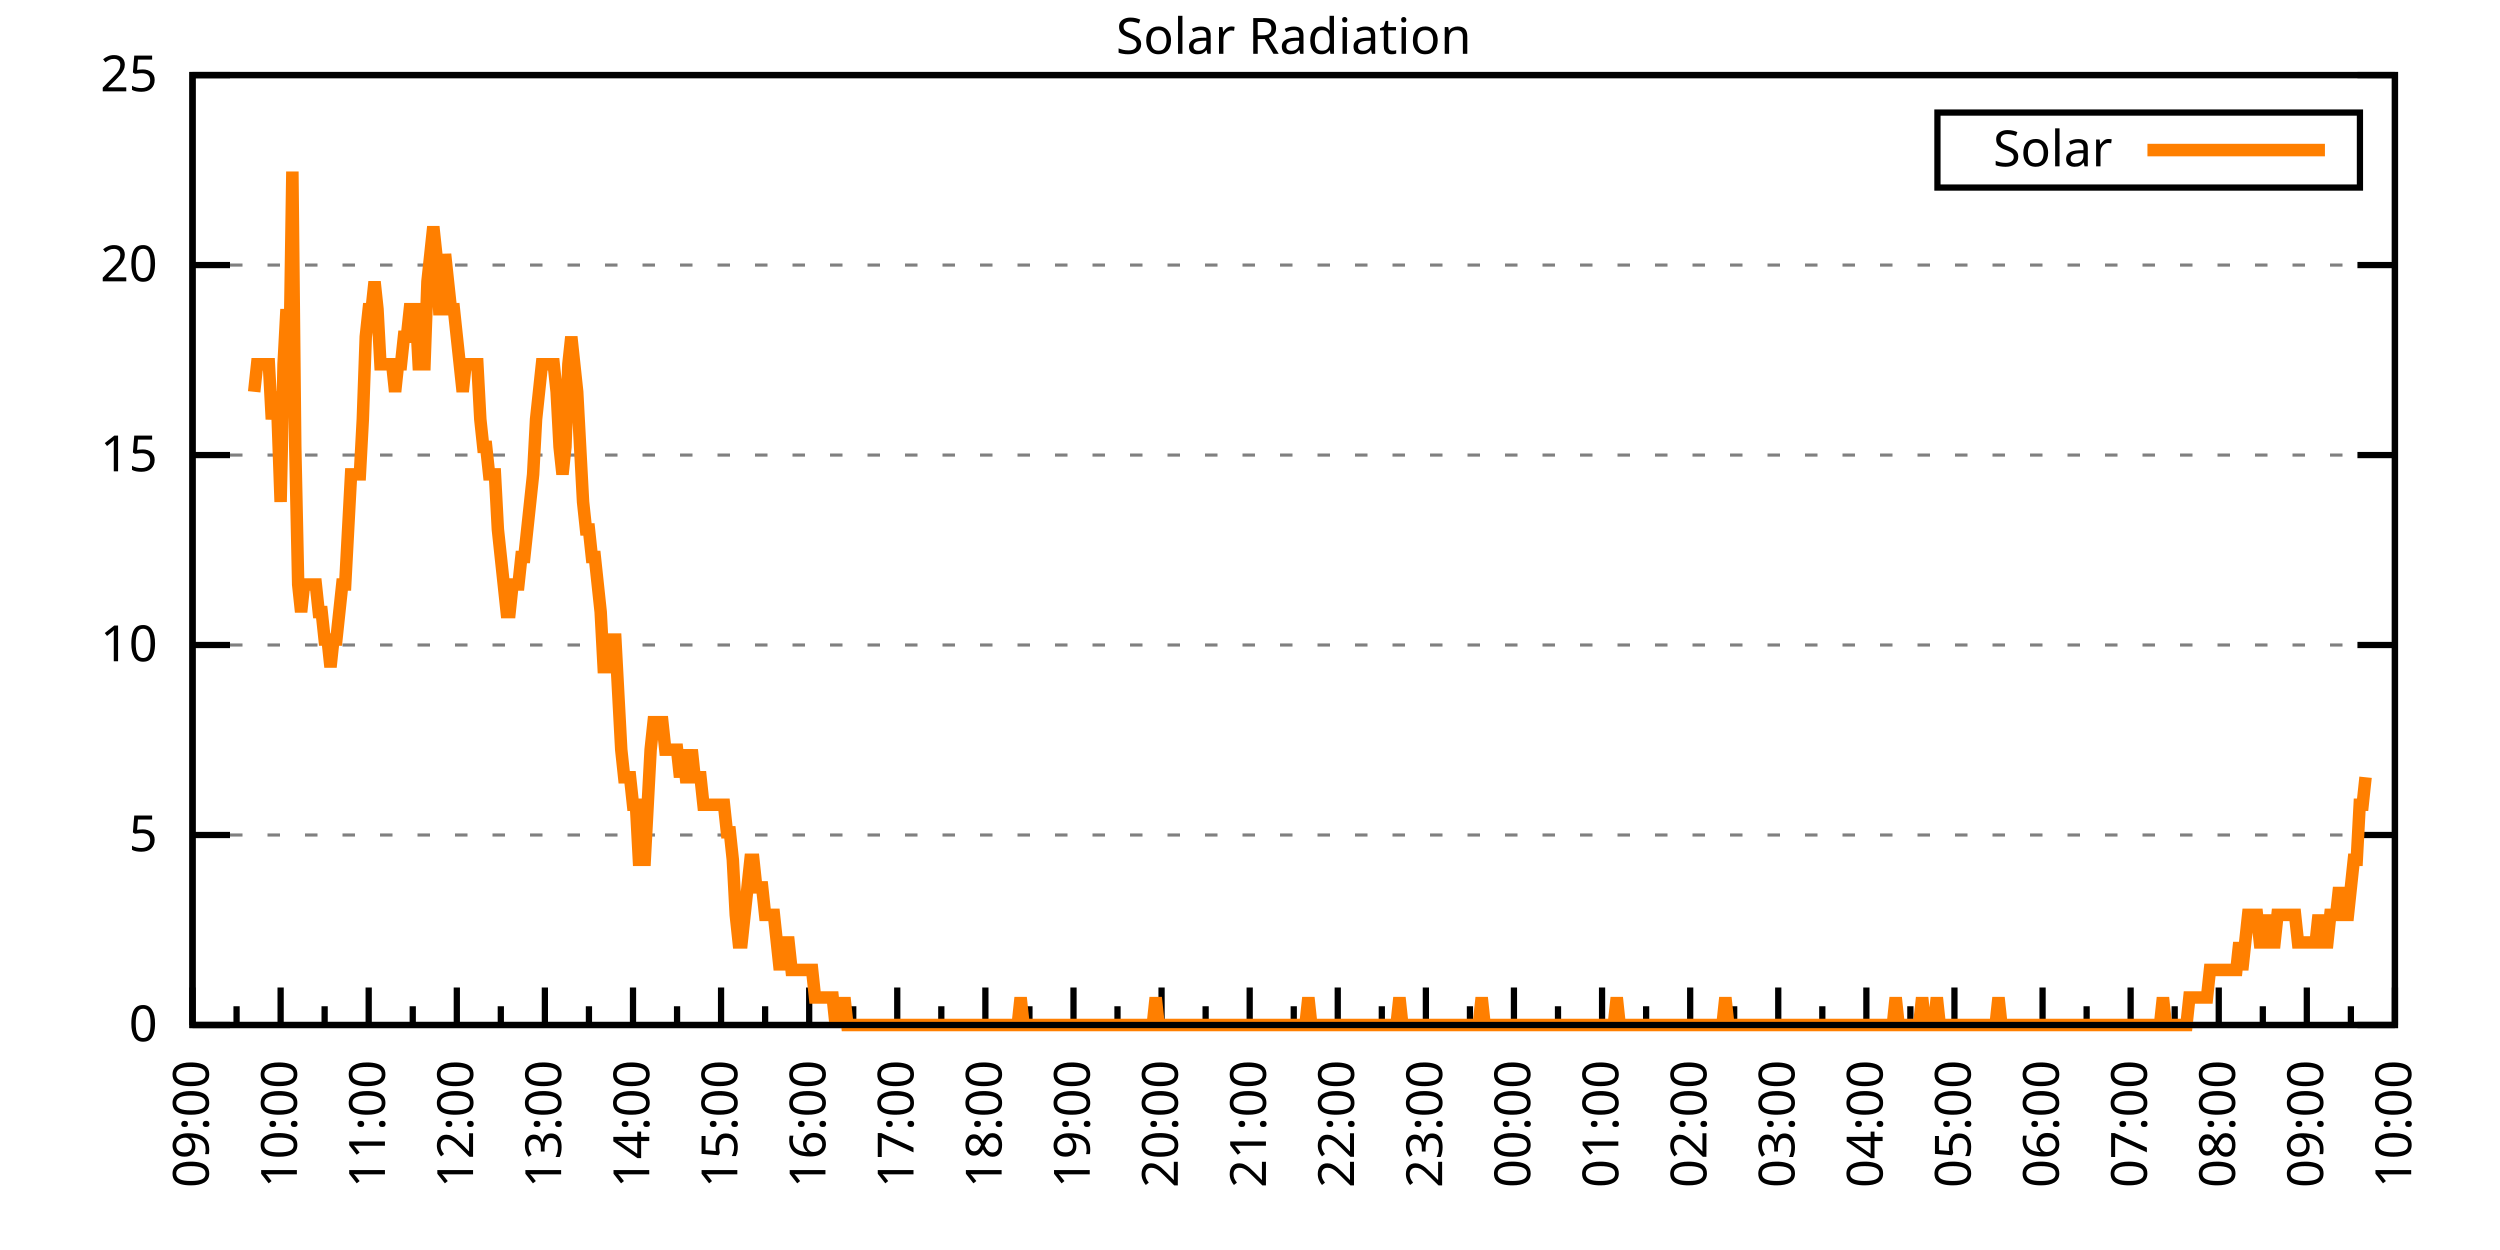
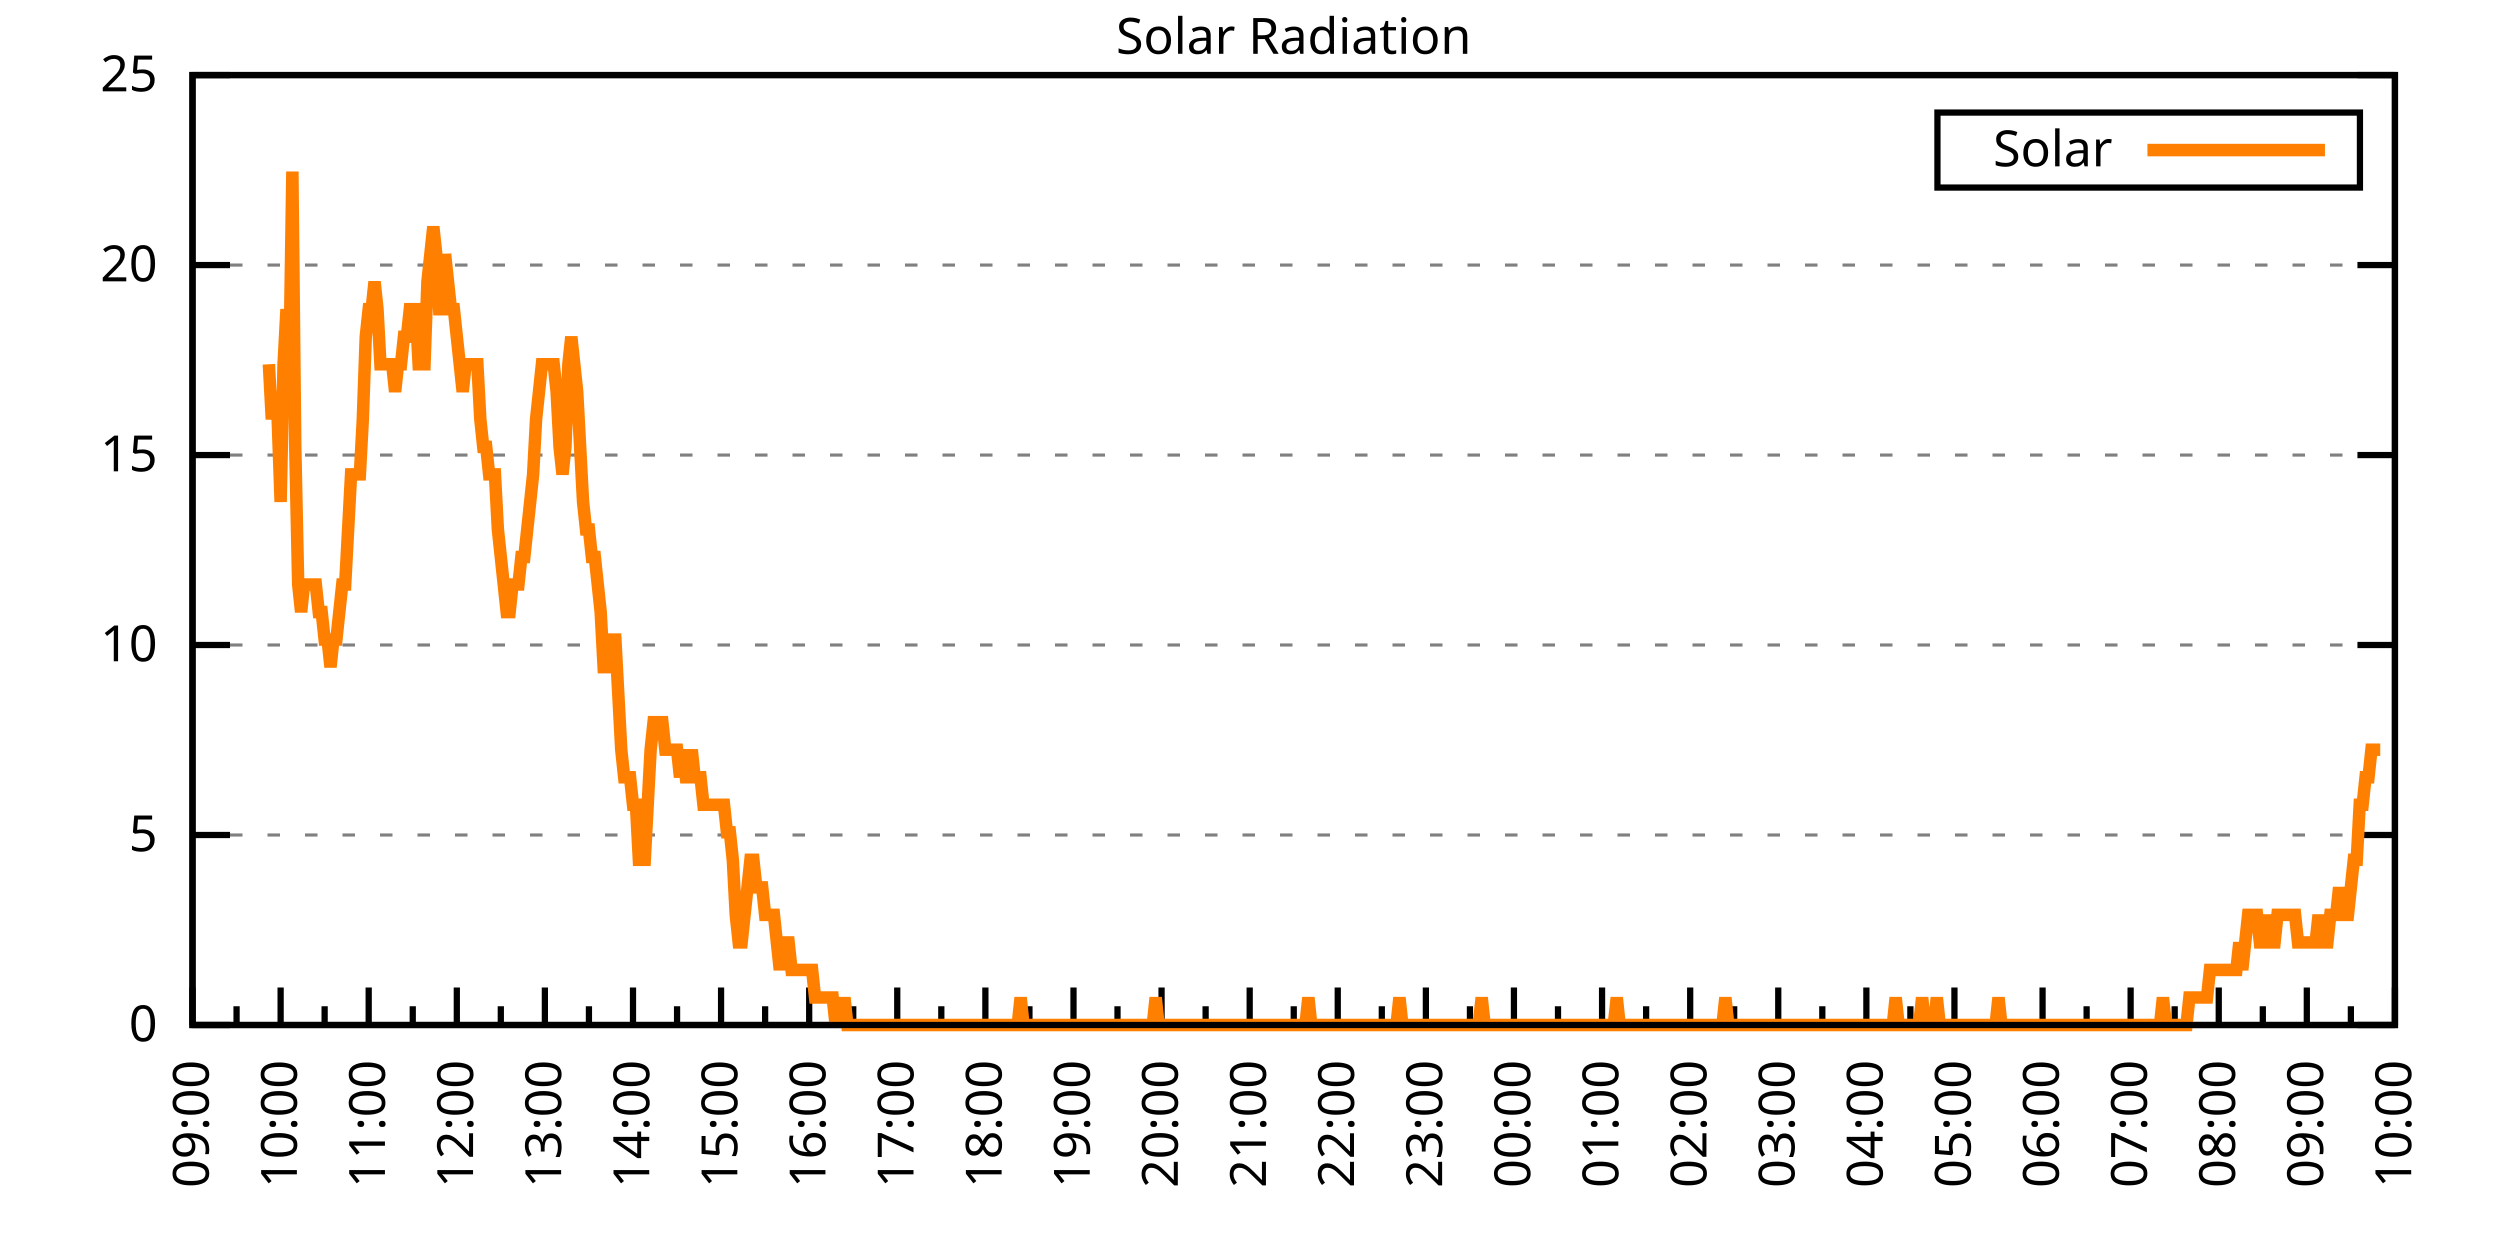
<svg xmlns="http://www.w3.org/2000/svg" xmlns:xlink="http://www.w3.org/1999/xlink" width="400" height="200" viewBox="0 0 400 200">
  <g id="gnuplot_canvas">
    <rect x="0" y="0" width="400" height="200" fill="none" />
    <defs>
      <circle id="gpDot" r="0.5" stroke-width="0.5" stroke="currentColor" />
      <path id="gpPt0" stroke-width="0.333" stroke="currentColor" d="M-1,0 h2 M0,-1 v2" />
      <path id="gpPt1" stroke-width="0.333" stroke="currentColor" d="M-1,-1 L1,1 M1,-1 L-1,1" />
      <path id="gpPt2" stroke-width="0.333" stroke="currentColor" d="M-1,0 L1,0 M0,-1 L0,1 M-1,-1 L1,1 M-1,1 L1,-1" />
      <rect id="gpPt3" stroke-width="0.333" stroke="currentColor" x="-1" y="-1" width="2" height="2" />
      <rect id="gpPt4" stroke-width="0.333" stroke="currentColor" fill="currentColor" x="-1" y="-1" width="2" height="2" />
      <circle id="gpPt5" stroke-width="0.333" stroke="currentColor" cx="0" cy="0" r="1" />
      <use xlink:href="#gpPt5" id="gpPt6" fill="currentColor" stroke="none" />
      <path id="gpPt7" stroke-width="0.333" stroke="currentColor" d="M0,-1.33 L-1.33,0.67 L1.33,0.67 z" />
      <use xlink:href="#gpPt7" id="gpPt8" fill="currentColor" stroke="none" />
      <use xlink:href="#gpPt7" id="gpPt9" stroke="currentColor" transform="rotate(180)" />
      <use xlink:href="#gpPt9" id="gpPt10" fill="currentColor" stroke="none" />
      <use xlink:href="#gpPt3" id="gpPt11" stroke="currentColor" transform="rotate(45)" />
      <use xlink:href="#gpPt11" id="gpPt12" fill="currentColor" stroke="none" />
      <path id="gpPt13" stroke-width="0.333" stroke="currentColor" d="M0,1.330 L1.265,0.411 L0.782,-1.067 L-0.782,-1.076 L-1.265,0.411 z" />
      <use xlink:href="#gpPt13" id="gpPt14" fill="currentColor" stroke="none" />
      <filter id="textbox" filterUnits="objectBoundingBox" x="0" y="0" height="1" width="1">
        <feFlood flood-color="white" flood-opacity="1" result="bgnd" />
        <feComposite in="SourceGraphic" in2="bgnd" operator="atop" />
      </filter>
      <filter id="greybox" filterUnits="objectBoundingBox" x="0" y="0" height="1" width="1">
        <feFlood flood-color="lightgrey" flood-opacity="1" result="grey" />
        <feComposite in="SourceGraphic" in2="grey" operator="atop" />
      </filter>
    </defs>
    <g fill="none" color="white" stroke="currentColor" stroke-width="1.00" stroke-linecap="butt" stroke-linejoin="miter">
</g>
    <g fill="none" color="black" stroke="currentColor" stroke-width="1.00" stroke-linecap="butt" stroke-linejoin="miter">
      <g stroke="none" shape-rendering="crispEdges">
        <polygon fill="rgb(255, 255, 255)" points="30.80,164.00 383.18,164.00 383.18,12.02 30.80,12.02 " />
      </g>
    </g>
    <g fill="none" color="black" stroke="currentColor" stroke-width="1.00" stroke-linecap="butt" stroke-linejoin="miter">
</g>
    <g fill="none" color="black" stroke="black" stroke-width="0.50" stroke-linecap="butt" stroke-linejoin="miter">
</g>
    <g fill="none" color="gray" stroke="currentColor" stroke-width="0.50" stroke-linecap="butt" stroke-linejoin="miter">
      <path stroke="gray" stroke-dasharray="2,4" class="gridline" d="M30.80,164.00 L383.19,164.00  " />
    </g>
    <g fill="none" color="gray" stroke="gray" stroke-width="1.00" stroke-linecap="butt" stroke-linejoin="miter">
</g>
    <g fill="none" color="black" stroke="currentColor" stroke-width="1.00" stroke-linecap="butt" stroke-linejoin="miter">
      <path stroke="black" d="M30.80,164.00 L36.80,164.00 M383.19,164.00 L377.19,164.00  " />
      <g transform="translate(25.20,166.60)" stroke="none" fill="black" font-family="Sans" font-size="8.00" text-anchor="end">
        <text>
          <tspan font-family="Sans"> 0</tspan>
        </text>
      </g>
    </g>
    <g fill="none" color="black" stroke="currentColor" stroke-width="1.00" stroke-linecap="butt" stroke-linejoin="miter">
</g>
    <g fill="none" color="black" stroke="black" stroke-width="0.50" stroke-linecap="butt" stroke-linejoin="miter">
</g>
    <g fill="none" color="gray" stroke="currentColor" stroke-width="0.50" stroke-linecap="butt" stroke-linejoin="miter">
      <path stroke="gray" stroke-dasharray="2,4" class="gridline" d="M30.80,133.60 L383.19,133.60  " />
    </g>
    <g fill="none" color="gray" stroke="gray" stroke-width="1.00" stroke-linecap="butt" stroke-linejoin="miter">
</g>
    <g fill="none" color="black" stroke="currentColor" stroke-width="1.00" stroke-linecap="butt" stroke-linejoin="miter">
      <path stroke="black" d="M30.80,133.60 L36.80,133.60 M383.19,133.60 L377.19,133.60  " />
      <g transform="translate(25.20,136.20)" stroke="none" fill="black" font-family="Sans" font-size="8.00" text-anchor="end">
        <text>
          <tspan font-family="Sans"> 5</tspan>
        </text>
      </g>
    </g>
    <g fill="none" color="black" stroke="currentColor" stroke-width="1.00" stroke-linecap="butt" stroke-linejoin="miter">
</g>
    <g fill="none" color="black" stroke="black" stroke-width="0.50" stroke-linecap="butt" stroke-linejoin="miter">
</g>
    <g fill="none" color="gray" stroke="currentColor" stroke-width="0.50" stroke-linecap="butt" stroke-linejoin="miter">
      <path stroke="gray" stroke-dasharray="2,4" class="gridline" d="M30.80,103.20 L383.19,103.20  " />
    </g>
    <g fill="none" color="gray" stroke="gray" stroke-width="1.00" stroke-linecap="butt" stroke-linejoin="miter">
</g>
    <g fill="none" color="black" stroke="currentColor" stroke-width="1.00" stroke-linecap="butt" stroke-linejoin="miter">
      <path stroke="black" d="M30.80,103.20 L36.80,103.20 M383.19,103.20 L377.19,103.20  " />
      <g transform="translate(25.20,105.80)" stroke="none" fill="black" font-family="Sans" font-size="8.00" text-anchor="end">
        <text>
          <tspan font-family="Sans"> 10</tspan>
        </text>
      </g>
    </g>
    <g fill="none" color="black" stroke="currentColor" stroke-width="1.00" stroke-linecap="butt" stroke-linejoin="miter">
</g>
    <g fill="none" color="black" stroke="black" stroke-width="0.50" stroke-linecap="butt" stroke-linejoin="miter">
</g>
    <g fill="none" color="gray" stroke="currentColor" stroke-width="0.50" stroke-linecap="butt" stroke-linejoin="miter">
      <path stroke="gray" stroke-dasharray="2,4" class="gridline" d="M30.80,72.81 L383.19,72.81  " />
    </g>
    <g fill="none" color="gray" stroke="gray" stroke-width="1.00" stroke-linecap="butt" stroke-linejoin="miter">
</g>
    <g fill="none" color="black" stroke="currentColor" stroke-width="1.00" stroke-linecap="butt" stroke-linejoin="miter">
      <path stroke="black" d="M30.80,72.81 L36.80,72.81 M383.19,72.81 L377.19,72.81  " />
      <g transform="translate(25.20,75.41)" stroke="none" fill="black" font-family="Sans" font-size="8.00" text-anchor="end">
        <text>
          <tspan font-family="Sans"> 15</tspan>
        </text>
      </g>
    </g>
    <g fill="none" color="black" stroke="currentColor" stroke-width="1.00" stroke-linecap="butt" stroke-linejoin="miter">
</g>
    <g fill="none" color="black" stroke="black" stroke-width="0.50" stroke-linecap="butt" stroke-linejoin="miter">
</g>
    <g fill="none" color="gray" stroke="currentColor" stroke-width="0.50" stroke-linecap="butt" stroke-linejoin="miter">
      <path stroke="gray" stroke-dasharray="2,4" class="gridline" d="M30.80,42.41 L383.19,42.41  " />
    </g>
    <g fill="none" color="gray" stroke="gray" stroke-width="1.00" stroke-linecap="butt" stroke-linejoin="miter">
</g>
    <g fill="none" color="black" stroke="currentColor" stroke-width="1.00" stroke-linecap="butt" stroke-linejoin="miter">
      <path stroke="black" d="M30.80,42.41 L36.80,42.41 M383.19,42.41 L377.19,42.41  " />
      <g transform="translate(25.20,45.01)" stroke="none" fill="black" font-family="Sans" font-size="8.00" text-anchor="end">
        <text>
          <tspan font-family="Sans"> 20</tspan>
        </text>
      </g>
    </g>
    <g fill="none" color="black" stroke="currentColor" stroke-width="1.00" stroke-linecap="butt" stroke-linejoin="miter">
</g>
    <g fill="none" color="black" stroke="black" stroke-width="0.50" stroke-linecap="butt" stroke-linejoin="miter">
</g>
    <g fill="none" color="gray" stroke="currentColor" stroke-width="0.50" stroke-linecap="butt" stroke-linejoin="miter">
      <path stroke="gray" stroke-dasharray="2,4" class="gridline" d="M30.80,12.01 L383.19,12.01  " />
    </g>
    <g fill="none" color="gray" stroke="gray" stroke-width="1.00" stroke-linecap="butt" stroke-linejoin="miter">
</g>
    <g fill="none" color="black" stroke="currentColor" stroke-width="1.00" stroke-linecap="butt" stroke-linejoin="miter">
      <path stroke="black" d="M30.80,12.01 L36.80,12.01 M383.19,12.01 L377.19,12.01  " />
      <g transform="translate(25.20,14.61)" stroke="none" fill="black" font-family="Sans" font-size="8.00" text-anchor="end">
        <text>
          <tspan font-family="Sans"> 25</tspan>
        </text>
      </g>
    </g>
    <g fill="none" color="black" stroke="currentColor" stroke-width="1.00" stroke-linecap="butt" stroke-linejoin="miter">
      <path stroke="black" d="M30.80,164.00 L30.80,158.00  " />
      <g transform="translate(33.40,169.60) rotate(270)" stroke="none" fill="black" font-family="Sans" font-size="8.00" text-anchor="end">
        <text>
          <tspan font-family="Sans">09:00</tspan>
        </text>
      </g>
    </g>
    <g fill="none" color="black" stroke="currentColor" stroke-width="1.00" stroke-linecap="butt" stroke-linejoin="miter">
      <path stroke="black" d="M37.85,164.00 L37.85,161.00 M44.90,164.00 L44.90,158.00  " />
      <g transform="translate(47.50,169.60) rotate(270)" stroke="none" fill="black" font-family="Sans" font-size="8.00" text-anchor="end">
        <text>
          <tspan font-family="Sans">10:00</tspan>
        </text>
      </g>
    </g>
    <g fill="none" color="black" stroke="currentColor" stroke-width="1.00" stroke-linecap="butt" stroke-linejoin="miter">
      <path stroke="black" d="M51.94,164.00 L51.94,161.00 M58.99,164.00 L58.99,158.00  " />
      <g transform="translate(61.59,169.60) rotate(270)" stroke="none" fill="black" font-family="Sans" font-size="8.00" text-anchor="end">
        <text>
          <tspan font-family="Sans">11:00</tspan>
        </text>
      </g>
    </g>
    <g fill="none" color="black" stroke="currentColor" stroke-width="1.00" stroke-linecap="butt" stroke-linejoin="miter">
      <path stroke="black" d="M66.04,164.00 L66.04,161.00 M73.09,164.00 L73.09,158.00  " />
      <g transform="translate(75.69,169.60) rotate(270)" stroke="none" fill="black" font-family="Sans" font-size="8.00" text-anchor="end">
        <text>
          <tspan font-family="Sans">12:00</tspan>
        </text>
      </g>
    </g>
    <g fill="none" color="black" stroke="currentColor" stroke-width="1.00" stroke-linecap="butt" stroke-linejoin="miter">
      <path stroke="black" d="M80.13,164.00 L80.13,161.00 M87.18,164.00 L87.18,158.00  " />
      <g transform="translate(89.78,169.60) rotate(270)" stroke="none" fill="black" font-family="Sans" font-size="8.00" text-anchor="end">
        <text>
          <tspan font-family="Sans">13:00</tspan>
        </text>
      </g>
    </g>
    <g fill="none" color="black" stroke="currentColor" stroke-width="1.00" stroke-linecap="butt" stroke-linejoin="miter">
      <path stroke="black" d="M94.23,164.00 L94.23,161.00 M101.28,164.00 L101.28,158.00  " />
      <g transform="translate(103.88,169.60) rotate(270)" stroke="none" fill="black" font-family="Sans" font-size="8.00" text-anchor="end">
        <text>
          <tspan font-family="Sans">14:00</tspan>
        </text>
      </g>
    </g>
    <g fill="none" color="black" stroke="currentColor" stroke-width="1.00" stroke-linecap="butt" stroke-linejoin="miter">
      <path stroke="black" d="M108.33,164.00 L108.33,161.00 M115.37,164.00 L115.37,158.00  " />
      <g transform="translate(117.97,169.60) rotate(270)" stroke="none" fill="black" font-family="Sans" font-size="8.00" text-anchor="end">
        <text>
          <tspan font-family="Sans">15:00</tspan>
        </text>
      </g>
    </g>
    <g fill="none" color="black" stroke="currentColor" stroke-width="1.00" stroke-linecap="butt" stroke-linejoin="miter">
      <path stroke="black" d="M122.42,164.00 L122.42,161.00 M129.47,164.00 L129.47,158.00  " />
      <g transform="translate(132.07,169.60) rotate(270)" stroke="none" fill="black" font-family="Sans" font-size="8.00" text-anchor="end">
        <text>
          <tspan font-family="Sans">16:00</tspan>
        </text>
      </g>
    </g>
    <g fill="none" color="black" stroke="currentColor" stroke-width="1.00" stroke-linecap="butt" stroke-linejoin="miter">
      <path stroke="black" d="M136.52,164.00 L136.52,161.00 M143.56,164.00 L143.56,158.00  " />
      <g transform="translate(146.16,169.60) rotate(270)" stroke="none" fill="black" font-family="Sans" font-size="8.00" text-anchor="end">
        <text>
          <tspan font-family="Sans">17:00</tspan>
        </text>
      </g>
    </g>
    <g fill="none" color="black" stroke="currentColor" stroke-width="1.00" stroke-linecap="butt" stroke-linejoin="miter">
      <path stroke="black" d="M150.61,164.00 L150.61,161.00 M157.66,164.00 L157.66,158.00  " />
      <g transform="translate(160.26,169.60) rotate(270)" stroke="none" fill="black" font-family="Sans" font-size="8.00" text-anchor="end">
        <text>
          <tspan font-family="Sans">18:00</tspan>
        </text>
      </g>
    </g>
    <g fill="none" color="black" stroke="currentColor" stroke-width="1.00" stroke-linecap="butt" stroke-linejoin="miter">
      <path stroke="black" d="M164.71,164.00 L164.71,161.00 M171.76,164.00 L171.76,158.00  " />
      <g transform="translate(174.36,169.60) rotate(270)" stroke="none" fill="black" font-family="Sans" font-size="8.00" text-anchor="end">
        <text>
          <tspan font-family="Sans">19:00</tspan>
        </text>
      </g>
    </g>
    <g fill="none" color="black" stroke="currentColor" stroke-width="1.00" stroke-linecap="butt" stroke-linejoin="miter">
      <path stroke="black" d="M178.80,164.00 L178.80,161.00 M185.85,164.00 L185.85,158.00  " />
      <g transform="translate(188.45,169.60) rotate(270)" stroke="none" fill="black" font-family="Sans" font-size="8.00" text-anchor="end">
        <text>
          <tspan font-family="Sans">20:00</tspan>
        </text>
      </g>
    </g>
    <g fill="none" color="black" stroke="currentColor" stroke-width="1.00" stroke-linecap="butt" stroke-linejoin="miter">
      <path stroke="black" d="M192.90,164.00 L192.90,161.00 M199.95,164.00 L199.95,158.00  " />
      <g transform="translate(202.55,169.60) rotate(270)" stroke="none" fill="black" font-family="Sans" font-size="8.00" text-anchor="end">
        <text>
          <tspan font-family="Sans">21:00</tspan>
        </text>
      </g>
    </g>
    <g fill="none" color="black" stroke="currentColor" stroke-width="1.00" stroke-linecap="butt" stroke-linejoin="miter">
      <path stroke="black" d="M207.00,164.00 L207.00,161.00 M214.04,164.00 L214.04,158.00  " />
      <g transform="translate(216.64,169.60) rotate(270)" stroke="none" fill="black" font-family="Sans" font-size="8.00" text-anchor="end">
        <text>
          <tspan font-family="Sans">22:00</tspan>
        </text>
      </g>
    </g>
    <g fill="none" color="black" stroke="currentColor" stroke-width="1.00" stroke-linecap="butt" stroke-linejoin="miter">
      <path stroke="black" d="M221.09,164.00 L221.09,161.00 M228.14,164.00 L228.14,158.00  " />
      <g transform="translate(230.74,169.60) rotate(270)" stroke="none" fill="black" font-family="Sans" font-size="8.00" text-anchor="end">
        <text>
          <tspan font-family="Sans">23:00</tspan>
        </text>
      </g>
    </g>
    <g fill="none" color="black" stroke="currentColor" stroke-width="1.00" stroke-linecap="butt" stroke-linejoin="miter">
      <path stroke="black" d="M235.19,164.00 L235.19,161.00 M242.23,164.00 L242.23,158.00  " />
      <g transform="translate(244.83,169.60) rotate(270)" stroke="none" fill="black" font-family="Sans" font-size="8.00" text-anchor="end">
        <text>
          <tspan font-family="Sans">00:00</tspan>
        </text>
      </g>
    </g>
    <g fill="none" color="black" stroke="currentColor" stroke-width="1.00" stroke-linecap="butt" stroke-linejoin="miter">
      <path stroke="black" d="M249.28,164.00 L249.28,161.00 M256.33,164.00 L256.33,158.00  " />
      <g transform="translate(258.93,169.60) rotate(270)" stroke="none" fill="black" font-family="Sans" font-size="8.00" text-anchor="end">
        <text>
          <tspan font-family="Sans">01:00</tspan>
        </text>
      </g>
    </g>
    <g fill="none" color="black" stroke="currentColor" stroke-width="1.00" stroke-linecap="butt" stroke-linejoin="miter">
      <path stroke="black" d="M263.38,164.00 L263.38,161.00 M270.43,164.00 L270.43,158.00  " />
      <g transform="translate(273.03,169.60) rotate(270)" stroke="none" fill="black" font-family="Sans" font-size="8.00" text-anchor="end">
        <text>
          <tspan font-family="Sans">02:00</tspan>
        </text>
      </g>
    </g>
    <g fill="none" color="black" stroke="currentColor" stroke-width="1.00" stroke-linecap="butt" stroke-linejoin="miter">
      <path stroke="black" d="M277.47,164.00 L277.47,161.00 M284.52,164.00 L284.52,158.00  " />
      <g transform="translate(287.12,169.60) rotate(270)" stroke="none" fill="black" font-family="Sans" font-size="8.00" text-anchor="end">
        <text>
          <tspan font-family="Sans">03:00</tspan>
        </text>
      </g>
    </g>
    <g fill="none" color="black" stroke="currentColor" stroke-width="1.00" stroke-linecap="butt" stroke-linejoin="miter">
      <path stroke="black" d="M291.57,164.00 L291.57,161.00 M298.62,164.00 L298.62,158.00  " />
      <g transform="translate(301.22,169.60) rotate(270)" stroke="none" fill="black" font-family="Sans" font-size="8.00" text-anchor="end">
        <text>
          <tspan font-family="Sans">04:00</tspan>
        </text>
      </g>
    </g>
    <g fill="none" color="black" stroke="currentColor" stroke-width="1.00" stroke-linecap="butt" stroke-linejoin="miter">
      <path stroke="black" d="M305.66,164.00 L305.66,161.00 M312.71,164.00 L312.71,158.00  " />
      <g transform="translate(315.31,169.60) rotate(270)" stroke="none" fill="black" font-family="Sans" font-size="8.00" text-anchor="end">
        <text>
          <tspan font-family="Sans">05:00</tspan>
        </text>
      </g>
    </g>
    <g fill="none" color="black" stroke="currentColor" stroke-width="1.00" stroke-linecap="butt" stroke-linejoin="miter">
      <path stroke="black" d="M319.76,164.00 L319.76,161.00 M326.81,164.00 L326.81,158.00  " />
      <g transform="translate(329.41,169.60) rotate(270)" stroke="none" fill="black" font-family="Sans" font-size="8.00" text-anchor="end">
        <text>
          <tspan font-family="Sans">06:00</tspan>
        </text>
      </g>
    </g>
    <g fill="none" color="black" stroke="currentColor" stroke-width="1.00" stroke-linecap="butt" stroke-linejoin="miter">
      <path stroke="black" d="M333.86,164.00 L333.86,161.00 M340.90,164.00 L340.90,158.00  " />
      <g transform="translate(343.50,169.60) rotate(270)" stroke="none" fill="black" font-family="Sans" font-size="8.00" text-anchor="end">
        <text>
          <tspan font-family="Sans">07:00</tspan>
        </text>
      </g>
    </g>
    <g fill="none" color="black" stroke="currentColor" stroke-width="1.00" stroke-linecap="butt" stroke-linejoin="miter">
      <path stroke="black" d="M347.95,164.00 L347.95,161.00 M355.00,164.00 L355.00,158.00  " />
      <g transform="translate(357.60,169.60) rotate(270)" stroke="none" fill="black" font-family="Sans" font-size="8.00" text-anchor="end">
        <text>
          <tspan font-family="Sans">08:00</tspan>
        </text>
      </g>
    </g>
    <g fill="none" color="black" stroke="currentColor" stroke-width="1.00" stroke-linecap="butt" stroke-linejoin="miter">
      <path stroke="black" d="M362.05,164.00 L362.05,161.00 M369.09,164.00 L369.09,158.00  " />
      <g transform="translate(371.69,169.60) rotate(270)" stroke="none" fill="black" font-family="Sans" font-size="8.00" text-anchor="end">
        <text>
          <tspan font-family="Sans">09:00</tspan>
        </text>
      </g>
    </g>
    <g fill="none" color="black" stroke="currentColor" stroke-width="1.00" stroke-linecap="butt" stroke-linejoin="miter">
      <path stroke="black" d="M376.14,164.00 L376.14,161.00 M383.19,164.00 L383.19,158.00  " />
      <g transform="translate(385.79,169.60) rotate(270)" stroke="none" fill="black" font-family="Sans" font-size="8.00" text-anchor="end">
        <text>
          <tspan font-family="Sans">10:00</tspan>
        </text>
      </g>
    </g>
    <g fill="none" color="black" stroke="currentColor" stroke-width="1.00" stroke-linecap="butt" stroke-linejoin="miter">
</g>
    <g fill="none" color="black" stroke="currentColor" stroke-width="1.00" stroke-linecap="butt" stroke-linejoin="miter">
      <path stroke="black" d="M30.80,12.01 L30.80,164.00 L383.19,164.00 L383.19,12.01 L30.80,12.01 Z  " />
    </g>
    <g fill="none" color="black" stroke="currentColor" stroke-width="1.00" stroke-linecap="butt" stroke-linejoin="miter">
      <g transform="translate(6.80,88.01) rotate(270)" stroke="none" fill="black" font-family="Sans" font-size="8.00" text-anchor="middle">
        <text />
      </g>
    </g>
    <g fill="none" color="black" stroke="currentColor" stroke-width="1.00" stroke-linecap="butt" stroke-linejoin="miter">
</g>
    <g fill="none" color="black" stroke="currentColor" stroke-width="1.00" stroke-linecap="butt" stroke-linejoin="miter">
      <path stroke="black" d="M309.99,30.01 L309.99,18.01 L377.59,18.01 L377.59,30.01 L309.99,30.01 Z  " />
    </g>
    <g id="Solar_Radiation_plot_1">
      <g fill="none" color="white" stroke="black" stroke-width="2.00" stroke-linecap="butt" stroke-linejoin="miter">
</g>
      <g fill="none" color="black" stroke="currentColor" stroke-width="2.00" stroke-linecap="butt" stroke-linejoin="miter">
        <g transform="translate(337.99,26.61)" stroke="none" fill="black" font-family="Sans" font-size="8.00" text-anchor="end">
          <text>
            <tspan font-family="Sans">Solar</tspan>
          </text>
        </g>
      </g>
      <g fill="none" color="black" stroke="currentColor" stroke-width="2.00" stroke-linecap="butt" stroke-linejoin="miter">
-         <path stroke="rgb(255, 127,   0)" d="M343.59,24.01 L371.99,24.01 M40.67,62.69 L41.14,58.28 L41.61,58.28 L42.08,58.28 L42.55,58.28 L43.02,58.28   L43.49,67.09 L43.96,62.69 L44.43,67.09 L44.90,80.31 L45.37,58.28 L45.84,49.47 L46.31,58.28 L46.78,27.45   L47.24,71.50 L47.71,93.52 L48.18,97.93 L48.65,93.52 L49.12,93.52 L49.59,93.52 L50.06,93.52 L50.53,93.52   L51.00,97.93 L51.47,97.93 L51.94,102.33 L52.41,102.33 L52.88,106.74 L53.35,102.33 L53.82,102.33 L54.29,97.93   L54.76,93.52 L55.23,93.52 L55.70,84.71 L56.17,75.90 L56.64,75.90 L57.11,75.90 L57.58,75.90 L58.05,67.09   L58.52,53.88 L58.99,49.47 L59.46,49.47 L59.93,45.07 L60.40,49.47 L60.87,58.28 L61.34,58.28 L61.81,58.28   L62.28,58.28 L62.75,58.28 L63.22,62.69 L63.69,58.28 L64.16,58.28 L64.63,53.88 L65.10,53.88 L65.57,49.47   L66.04,49.47 L66.51,49.47 L66.98,58.28 L67.45,58.28 L67.92,58.28 L68.39,45.07 L68.86,40.66 L69.33,36.26   L69.80,40.66 L70.27,49.47 L70.74,49.47 L71.21,40.66 L71.68,45.07 L72.15,49.47 L72.62,49.47 L73.09,53.88   L73.56,58.28 L74.03,62.69 L74.50,58.28 L74.97,58.28 L75.44,58.28 L75.91,58.28 L76.38,58.28 L76.85,67.09   L77.32,71.50 L77.79,71.50 L78.26,75.90 L78.73,75.90 L79.19,75.90 L79.66,84.71 L80.13,89.12 L80.60,93.52   L81.07,97.93 L81.54,97.93 L82.01,93.52 L82.48,93.52 L82.95,93.52 L83.42,89.12 L83.89,89.12 L84.36,84.71   L84.83,80.31 L85.30,75.90 L85.77,67.09 L86.24,62.69 L86.71,58.28 L87.18,58.28 L87.65,58.28 L88.12,58.28   L88.59,58.28 L89.06,62.69 L89.53,71.50 L90.00,75.90 L90.47,71.50 L90.94,58.28 L91.41,53.88 L91.88,58.28   L92.35,62.69 L92.82,71.50 L93.29,80.31 L93.76,84.71 L94.23,84.71 L94.70,89.12 L95.17,89.12 L95.64,93.52   L96.11,97.93 L96.58,106.74 L97.05,106.74 L97.52,102.33 L97.99,102.33 L98.46,102.33 L98.93,111.14 L99.40,119.95   L99.87,124.36 L100.34,124.36 L100.81,124.36 L101.28,128.76 L101.75,128.76 L102.22,137.57 L102.69,137.57 L103.16,137.57   L103.63,128.76 L104.10,119.95 L104.57,115.55 L105.04,115.55 L105.51,115.55 L105.98,115.55 L106.45,119.95 L106.92,119.95   L107.39,119.95 L107.86,119.95 L108.33,119.95 L108.80,124.36 L109.27,119.95 L109.74,124.36 L110.21,124.36 L110.68,119.95   L111.14,124.36 L111.61,124.36 L112.08,124.36 L112.55,128.76 L113.02,128.76 L113.49,128.76 L113.96,128.76 L114.43,128.76   L114.90,128.76 L115.37,128.76 L115.84,128.76 L116.31,133.17 L116.78,133.17 L117.25,137.57 L117.72,146.38 L118.19,150.79   L118.66,150.79 L119.13,146.38 L119.60,141.98 L120.07,137.57 L120.54,137.57 L121.01,141.98 L121.48,141.98 L121.95,141.98   L122.42,146.38 L122.89,146.38 L123.36,146.38 L123.83,146.38 L124.30,150.79 L124.77,155.19 L125.24,150.79 L125.71,150.79   L126.18,150.79 L126.65,155.19 L127.12,155.19 L127.59,155.19 L128.06,155.19 L128.53,155.19 L129.00,155.19 L129.47,155.19   L129.94,155.19 L130.41,159.60 L130.88,159.60 L131.35,159.60 L131.82,159.60 L132.29,159.60 L132.76,159.60 L133.23,159.60   L133.70,164.00 L134.17,159.60 L134.64,164.00 L135.11,159.60 L135.58,164.00 L136.05,164.00 L136.52,164.00 L136.99,164.00   L137.46,164.00 L137.93,164.00 L138.40,164.00 L138.87,164.00 L139.34,164.00 L139.81,164.00 L140.28,164.00 L140.75,164.00   L141.22,164.00 L141.69,164.00 L142.16,164.00 L142.63,164.00 L143.09,164.00 L143.56,164.00 L144.03,164.00 L144.50,164.00   L144.97,164.00 L145.44,164.00 L145.91,164.00 L146.38,164.00 L146.85,164.00 L147.32,164.00 L147.79,164.00 L148.26,164.00   L148.73,164.00 L149.20,164.00 L149.67,164.00 L150.14,164.00 L150.61,164.00 L151.08,164.00 L151.55,164.00 L152.02,164.00   L152.49,164.00 L152.96,164.00 L153.43,164.00 L153.90,164.00 L154.37,164.00 L154.84,164.00 L155.31,164.00 L155.78,164.00   L156.25,164.00 L156.72,164.00 L157.19,164.00 L157.66,164.00 L158.13,164.00 L158.60,164.00 L159.07,164.00 L159.54,164.00   L160.01,164.00 L160.48,164.00 L160.95,164.00 L161.42,164.00 L161.89,164.00 L162.36,164.00 L162.83,164.00 L163.30,159.60   L163.77,164.00 L164.24,164.00 L164.71,164.00 L165.18,164.00 L165.65,164.00 L166.12,164.00 L166.59,164.00 L167.06,164.00   L167.53,164.00 L168.00,164.00 L168.47,164.00 L168.94,164.00 L169.41,164.00 L169.88,164.00 L170.35,164.00 L170.82,164.00   L171.29,164.00 L171.76,164.00 L172.23,164.00 L172.70,164.00 L173.17,164.00 L173.64,164.00 L174.11,164.00 L174.58,164.00   L175.04,164.00 L175.51,164.00 L175.98,164.00 L176.45,164.00 L176.92,164.00 L177.39,164.00 L177.86,164.00 L178.33,164.00   L178.80,164.00 L179.27,164.00 L179.74,164.00 L180.21,164.00 L180.68,164.00 L181.15,164.00 L181.62,164.00 L182.09,164.00   L182.56,164.00 L183.03,164.00 L183.50,164.00 L183.97,164.00 L184.44,164.00 L184.91,159.60 L185.38,164.00 L185.85,164.00   L186.32,164.00 L186.79,164.00 L187.26,164.00 L187.73,164.00 L188.20,164.00 L188.67,164.00 L189.14,164.00 L189.61,164.00   L190.08,164.00 L190.55,164.00 L191.02,164.00 L191.49,164.00 L191.96,164.00 L192.43,164.00 L192.90,164.00 L193.37,164.00   L193.84,164.00 L194.31,164.00 L194.78,164.00 L195.25,164.00 L195.72,164.00 L196.19,164.00 L196.66,164.00 L197.13,164.00   L197.60,164.00 L198.07,164.00 L198.54,164.00 L199.01,164.00 L199.48,164.00 L199.95,164.00 L200.42,164.00 L200.89,164.00   L201.36,164.00 L201.83,164.00 L202.30,164.00 L202.77,164.00 L203.24,164.00 L203.71,164.00 L204.18,164.00 L204.65,164.00   L205.12,164.00 L205.59,164.00 L206.06,164.00 L206.53,164.00 L207.00,164.00 L207.46,164.00 L207.93,164.00 L208.40,164.00   L208.87,164.00 L209.34,159.60 L209.81,164.00 L210.28,164.00 L210.75,164.00 L211.22,164.00 L211.69,164.00 L212.16,164.00   L212.63,164.00 L213.10,164.00 L213.57,164.00 L214.04,164.00 L214.51,164.00 L214.98,164.00 L215.45,164.00 L215.92,164.00   L216.39,164.00 L216.86,164.00 L217.33,164.00 L217.80,164.00 L218.27,164.00 L218.74,164.00 L219.21,164.00 L219.68,164.00   L220.15,164.00 L220.62,164.00 L221.09,164.00 L221.56,164.00 L222.03,164.00 L222.50,164.00 L222.97,164.00 L223.44,164.00   L223.91,159.60 L224.38,164.00 L224.85,164.00 L225.32,164.00 L225.79,164.00 L226.26,164.00 L226.73,164.00 L227.20,164.00   L227.67,164.00 L228.14,164.00 L228.61,164.00 L229.08,164.00 L229.55,164.00 L230.02,164.00 L230.49,164.00 L230.96,164.00   L231.43,164.00 L231.90,164.00 L232.37,164.00 L232.84,164.00 L233.31,164.00 L233.78,164.00 L234.25,164.00 L234.72,164.00   L235.19,164.00 L235.66,164.00 L236.13,164.00 L236.60,164.00 L237.07,159.60 L237.54,164.00 L238.01,164.00 L238.48,164.00   L238.95,164.00 L239.41,164.00 L239.88,164.00 L240.35,164.00 L240.82,164.00 L241.29,164.00 L241.76,164.00 L242.23,164.00   L242.70,164.00 L243.17,164.00 L243.64,164.00 L244.11,164.00 L244.58,164.00 L245.05,164.00 L245.52,164.00 L245.99,164.00   L246.46,164.00 L246.93,164.00 L247.40,164.00 L247.87,164.00 L248.34,164.00 L248.81,164.00 L249.28,164.00 L249.75,164.00   L250.22,164.00 L250.69,164.00 L251.16,164.00 L251.63,164.00 L252.10,164.00 L252.57,164.00 L253.04,164.00 L253.51,164.00   L253.98,164.00 L254.45,164.00 L254.92,164.00 L255.39,164.00 L255.86,164.00 L256.33,164.00 L256.80,164.00 L257.27,164.00   L257.74,164.00 L258.21,164.00 L258.68,159.60 L259.15,164.00 L259.62,164.00 L260.09,164.00 L260.56,164.00 L261.03,164.00   L261.50,164.00 L261.97,164.00 L262.44,164.00 L262.91,164.00 L263.38,164.00 L263.85,164.00 L264.32,164.00 L264.79,164.00   L265.26,164.00 L265.73,164.00 L266.20,164.00 L266.67,164.00 L267.14,164.00 L267.61,164.00 L268.08,164.00 L268.55,164.00   L269.02,164.00 L269.49,164.00 L269.96,164.00 L270.43,164.00 L270.90,164.00 L271.36,164.00 L271.83,164.00 L272.30,164.00   L272.77,164.00 L273.24,164.00 L273.71,164.00 L274.18,164.00 L274.65,164.00 L275.12,164.00 L275.59,164.00 L276.06,159.60   L276.53,164.00 L277.00,164.00 L277.47,164.00 L277.94,164.00 L278.41,164.00 L278.88,164.00 L279.35,164.00 L279.82,164.00   L280.29,164.00 L280.76,164.00 L281.23,164.00 L281.70,164.00 L282.17,164.00 L282.64,164.00 L283.11,164.00 L283.58,164.00   L284.05,164.00 L284.52,164.00 L284.99,164.00 L285.46,164.00 L285.93,164.00 L286.40,164.00 L286.87,164.00 L287.34,164.00   L287.81,164.00 L288.28,164.00 L288.75,164.00 L289.22,164.00 L289.69,164.00 L290.16,164.00 L290.63,164.00 L291.10,164.00   L291.57,164.00 L292.04,164.00 L292.51,164.00 L292.98,164.00 L293.45,164.00 L293.92,164.00 L294.39,164.00 L294.86,164.00   L295.33,164.00 L295.80,164.00 L296.27,164.00 L296.74,164.00 L297.21,164.00 L297.68,164.00 L298.15,164.00 L298.62,164.00   L299.09,164.00 L299.56,164.00 L300.03,164.00 L300.50,164.00 L300.97,164.00 L301.44,164.00 L301.91,164.00 L302.38,164.00   L302.85,164.00 L303.31,159.60 L303.78,164.00 L304.25,164.00 L304.72,164.00 L305.19,164.00 L305.66,164.00 L306.13,164.00   L306.60,164.00 L307.07,164.00 L307.54,159.60 L308.01,164.00 L308.48,164.00 L308.95,164.00 L309.42,164.00 L309.89,159.60   L310.36,164.00 L310.83,164.00 L311.30,164.00 L311.77,164.00 L312.24,164.00 L312.71,164.00 L313.18,164.00 L313.65,164.00   L314.12,164.00 L314.59,164.00 L315.06,164.00 L315.53,164.00 L316.00,164.00 L316.47,164.00 L316.94,164.00 L317.41,164.00   L317.88,164.00 L318.35,164.00 L318.82,164.00 L319.29,164.00 L319.76,159.60 L320.23,164.00 L320.70,164.00 L321.17,164.00   L321.64,164.00 L322.11,164.00 L322.58,164.00 L323.05,164.00 L323.52,164.00 L323.99,164.00 L324.46,164.00 L324.93,164.00   L325.40,164.00 L325.87,164.00 L326.34,164.00 L326.81,164.00 L327.28,164.00 L327.75,164.00 L328.22,164.00 L328.69,164.00   L329.16,164.00 L329.63,164.00 L330.10,164.00 L330.57,164.00 L331.04,164.00 L331.51,164.00 L331.98,164.00 L332.45,164.00   L332.92,164.00 L333.39,164.00 L333.86,164.00 L334.33,164.00 L334.80,164.00 L335.26,164.00 L335.73,164.00 L336.20,164.00   L336.67,164.00 L337.14,164.00 L337.61,164.00 L338.08,164.00 L338.55,164.00 L339.02,164.00 L339.49,164.00 L339.96,164.00   L340.43,164.00 L340.90,164.00 L341.37,164.00 L341.84,164.00 L342.31,164.00 L342.78,164.00 L343.25,164.00 L343.72,164.00   L344.19,164.00 L344.66,164.00 L345.13,164.00 L345.60,164.00 L346.07,159.60 L346.54,164.00 L347.01,164.00 L347.48,164.00   L347.95,164.00 L348.42,164.00 L348.89,164.00 L349.36,164.00 L349.83,164.00 L350.30,159.60 L350.77,159.60 L351.24,159.60   L351.71,159.60 L352.18,159.60 L352.65,159.60 L353.12,159.60 L353.59,155.19 L354.06,155.19 L354.53,155.19 L355.00,155.19   L355.47,155.19 L355.94,155.19 L356.41,155.19 L356.88,155.19 L357.35,155.19 L357.82,155.19 L358.29,150.79 L358.76,155.19   L359.23,150.79 L359.70,146.38 L360.17,146.38 L360.64,146.38 L361.11,146.38 L361.58,150.79 L362.05,150.79 L362.52,150.79   L362.99,146.38 L363.46,150.79 L363.93,150.79 L364.40,146.38 L364.87,146.38 L365.34,146.38 L365.81,146.38 L366.28,146.38   L366.75,146.38 L367.21,146.38 L367.68,150.79 L368.15,150.79 L368.62,150.79 L369.09,150.79 L369.56,150.79 L370.03,150.79   L370.50,150.79 L370.97,146.38 L371.44,150.79 L371.91,150.79 L372.38,150.79 L372.85,146.38 L373.32,146.38 L373.79,146.38   L374.26,141.98 L374.73,146.38 L375.20,146.38 L375.67,146.38 L376.14,141.98 L376.61,137.57 L377.08,137.57 L377.55,128.76   L378.02,128.76 L378.49,124.36  " />
+         <path stroke="rgb(255, 127,   0)" d="M343.59,24.01 L371.99,24.01 M43.02,58.28 L43.49,67.09 L43.96,62.69 L44.43,67.09 L44.90,80.31 L45.37,58.28   L45.84,49.47 L46.31,58.28 L46.78,27.45 L47.24,71.50 L47.71,93.52 L48.18,97.93 L48.65,93.52 L49.12,93.52   L49.59,93.52 L50.06,93.52 L50.53,93.52 L51.00,97.93 L51.47,97.93 L51.94,102.33 L52.41,102.33 L52.88,106.74   L53.35,102.33 L53.82,102.33 L54.29,97.93 L54.76,93.52 L55.23,93.52 L55.70,84.71 L56.17,75.90 L56.64,75.90   L57.11,75.90 L57.58,75.90 L58.05,67.09 L58.52,53.88 L58.99,49.47 L59.46,49.47 L59.93,45.07 L60.40,49.47   L60.87,58.28 L61.34,58.28 L61.81,58.28 L62.28,58.28 L62.75,58.28 L63.22,62.69 L63.69,58.28 L64.16,58.28   L64.63,53.88 L65.10,53.88 L65.57,49.47 L66.04,49.47 L66.51,49.47 L66.98,58.28 L67.45,58.28 L67.92,58.28   L68.39,45.07 L68.86,40.66 L69.33,36.26 L69.80,40.66 L70.27,49.47 L70.74,49.47 L71.21,40.66 L71.68,45.07   L72.15,49.47 L72.62,49.47 L73.09,53.88 L73.56,58.28 L74.03,62.69 L74.50,58.28 L74.97,58.28 L75.44,58.28   L75.91,58.28 L76.38,58.28 L76.85,67.09 L77.32,71.50 L77.79,71.50 L78.26,75.90 L78.73,75.90 L79.19,75.90   L79.66,84.71 L80.13,89.12 L80.60,93.52 L81.07,97.93 L81.54,97.93 L82.01,93.52 L82.48,93.52 L82.95,93.52   L83.42,89.12 L83.89,89.12 L84.36,84.71 L84.83,80.31 L85.30,75.90 L85.77,67.09 L86.24,62.69 L86.71,58.28   L87.18,58.28 L87.65,58.28 L88.12,58.28 L88.59,58.28 L89.06,62.69 L89.53,71.50 L90.00,75.90 L90.47,71.50   L90.94,58.28 L91.41,53.88 L91.88,58.28 L92.35,62.69 L92.82,71.50 L93.29,80.31 L93.76,84.71 L94.23,84.71   L94.70,89.12 L95.17,89.12 L95.64,93.52 L96.11,97.93 L96.58,106.74 L97.05,106.74 L97.52,102.33 L97.99,102.33   L98.46,102.33 L98.93,111.14 L99.40,119.95 L99.87,124.36 L100.34,124.36 L100.81,124.36 L101.28,128.76 L101.75,128.76   L102.22,137.57 L102.69,137.57 L103.16,137.57 L103.63,128.76 L104.10,119.95 L104.57,115.55 L105.04,115.55 L105.51,115.55   L105.98,115.55 L106.45,119.95 L106.92,119.95 L107.39,119.95 L107.86,119.95 L108.33,119.95 L108.80,124.36 L109.27,119.95   L109.74,124.36 L110.21,124.36 L110.68,119.95 L111.14,124.36 L111.61,124.36 L112.08,124.36 L112.55,128.76 L113.02,128.76   L113.49,128.76 L113.96,128.76 L114.43,128.76 L114.90,128.76 L115.37,128.76 L115.84,128.76 L116.31,133.17 L116.78,133.17   L117.25,137.57 L117.72,146.38 L118.19,150.79 L118.66,150.79 L119.13,146.38 L119.60,141.98 L120.07,137.57 L120.54,137.57   L121.01,141.98 L121.48,141.98 L121.95,141.98 L122.42,146.38 L122.89,146.38 L123.36,146.38 L123.83,146.38 L124.30,150.79   L124.77,155.19 L125.24,150.79 L125.71,150.79 L126.18,150.79 L126.65,155.19 L127.12,155.19 L127.59,155.19 L128.06,155.19   L128.53,155.19 L129.00,155.19 L129.47,155.19 L129.94,155.19 L130.41,159.60 L130.88,159.60 L131.35,159.60 L131.82,159.60   L132.29,159.60 L132.76,159.60 L133.23,159.60 L133.70,164.00 L134.17,159.60 L134.64,164.00 L135.11,159.60 L135.58,164.00   L136.05,164.00 L136.52,164.00 L136.99,164.00 L137.46,164.00 L137.93,164.00 L138.40,164.00 L138.87,164.00 L139.34,164.00   L139.81,164.00 L140.28,164.00 L140.75,164.00 L141.22,164.00 L141.69,164.00 L142.16,164.00 L142.63,164.00 L143.09,164.00   L143.56,164.00 L144.03,164.00 L144.50,164.00 L144.97,164.00 L145.44,164.00 L145.91,164.00 L146.38,164.00 L146.85,164.00   L147.32,164.00 L147.79,164.00 L148.26,164.00 L148.73,164.00 L149.20,164.00 L149.67,164.00 L150.14,164.00 L150.61,164.00   L151.08,164.00 L151.55,164.00 L152.02,164.00 L152.49,164.00 L152.96,164.00 L153.43,164.00 L153.90,164.00 L154.37,164.00   L154.84,164.00 L155.31,164.00 L155.78,164.00 L156.25,164.00 L156.72,164.00 L157.19,164.00 L157.66,164.00 L158.13,164.00   L158.60,164.00 L159.07,164.00 L159.54,164.00 L160.01,164.00 L160.48,164.00 L160.95,164.00 L161.42,164.00 L161.89,164.00   L162.36,164.00 L162.83,164.00 L163.30,159.60 L163.77,164.00 L164.24,164.00 L164.71,164.00 L165.18,164.00 L165.65,164.00   L166.12,164.00 L166.59,164.00 L167.06,164.00 L167.53,164.00 L168.00,164.00 L168.47,164.00 L168.94,164.00 L169.41,164.00   L169.88,164.00 L170.35,164.00 L170.82,164.00 L171.29,164.00 L171.76,164.00 L172.23,164.00 L172.70,164.00 L173.17,164.00   L173.64,164.00 L174.11,164.00 L174.58,164.00 L175.04,164.00 L175.51,164.00 L175.98,164.00 L176.45,164.00 L176.92,164.00   L177.39,164.00 L177.86,164.00 L178.33,164.00 L178.80,164.00 L179.27,164.00 L179.74,164.00 L180.21,164.00 L180.68,164.00   L181.15,164.00 L181.62,164.00 L182.09,164.00 L182.56,164.00 L183.03,164.00 L183.50,164.00 L183.97,164.00 L184.44,164.00   L184.91,159.60 L185.38,164.00 L185.85,164.00 L186.32,164.00 L186.79,164.00 L187.26,164.00 L187.73,164.00 L188.20,164.00   L188.67,164.00 L189.14,164.00 L189.61,164.00 L190.08,164.00 L190.55,164.00 L191.02,164.00 L191.49,164.00 L191.96,164.00   L192.43,164.00 L192.90,164.00 L193.37,164.00 L193.84,164.00 L194.31,164.00 L194.78,164.00 L195.25,164.00 L195.72,164.00   L196.19,164.00 L196.66,164.00 L197.13,164.00 L197.60,164.00 L198.07,164.00 L198.54,164.00 L199.01,164.00 L199.48,164.00   L199.95,164.00 L200.42,164.00 L200.89,164.00 L201.36,164.00 L201.83,164.00 L202.30,164.00 L202.77,164.00 L203.24,164.00   L203.71,164.00 L204.18,164.00 L204.65,164.00 L205.12,164.00 L205.59,164.00 L206.06,164.00 L206.53,164.00 L207.00,164.00   L207.46,164.00 L207.93,164.00 L208.40,164.00 L208.87,164.00 L209.34,159.60 L209.81,164.00 L210.28,164.00 L210.75,164.00   L211.22,164.00 L211.69,164.00 L212.16,164.00 L212.63,164.00 L213.10,164.00 L213.57,164.00 L214.04,164.00 L214.51,164.00   L214.98,164.00 L215.45,164.00 L215.92,164.00 L216.39,164.00 L216.86,164.00 L217.33,164.00 L217.80,164.00 L218.27,164.00   L218.74,164.00 L219.21,164.00 L219.68,164.00 L220.15,164.00 L220.62,164.00 L221.09,164.00 L221.56,164.00 L222.03,164.00   L222.50,164.00 L222.97,164.00 L223.44,164.00 L223.91,159.60 L224.38,164.00 L224.85,164.00 L225.32,164.00 L225.79,164.00   L226.26,164.00 L226.73,164.00 L227.20,164.00 L227.67,164.00 L228.14,164.00 L228.61,164.00 L229.08,164.00 L229.55,164.00   L230.02,164.00 L230.49,164.00 L230.96,164.00 L231.43,164.00 L231.90,164.00 L232.37,164.00 L232.84,164.00 L233.31,164.00   L233.78,164.00 L234.25,164.00 L234.72,164.00 L235.19,164.00 L235.66,164.00 L236.13,164.00 L236.60,164.00 L237.07,159.60   L237.54,164.00 L238.01,164.00 L238.48,164.00 L238.95,164.00 L239.41,164.00 L239.88,164.00 L240.35,164.00 L240.82,164.00   L241.29,164.00 L241.76,164.00 L242.23,164.00 L242.70,164.00 L243.17,164.00 L243.64,164.00 L244.11,164.00 L244.58,164.00   L245.05,164.00 L245.52,164.00 L245.99,164.00 L246.46,164.00 L246.93,164.00 L247.40,164.00 L247.87,164.00 L248.34,164.00   L248.81,164.00 L249.28,164.00 L249.75,164.00 L250.22,164.00 L250.69,164.00 L251.16,164.00 L251.63,164.00 L252.10,164.00   L252.57,164.00 L253.04,164.00 L253.51,164.00 L253.98,164.00 L254.45,164.00 L254.92,164.00 L255.39,164.00 L255.86,164.00   L256.33,164.00 L256.80,164.00 L257.27,164.00 L257.74,164.00 L258.21,164.00 L258.68,159.60 L259.15,164.00 L259.62,164.00   L260.09,164.00 L260.56,164.00 L261.03,164.00 L261.50,164.00 L261.97,164.00 L262.44,164.00 L262.91,164.00 L263.38,164.00   L263.85,164.00 L264.32,164.00 L264.79,164.00 L265.26,164.00 L265.73,164.00 L266.20,164.00 L266.67,164.00 L267.14,164.00   L267.61,164.00 L268.08,164.00 L268.55,164.00 L269.02,164.00 L269.49,164.00 L269.96,164.00 L270.43,164.00 L270.90,164.00   L271.36,164.00 L271.83,164.00 L272.30,164.00 L272.77,164.00 L273.24,164.00 L273.71,164.00 L274.18,164.00 L274.65,164.00   L275.12,164.00 L275.59,164.00 L276.06,159.60 L276.53,164.00 L277.00,164.00 L277.47,164.00 L277.94,164.00 L278.41,164.00   L278.88,164.00 L279.35,164.00 L279.82,164.00 L280.29,164.00 L280.76,164.00 L281.23,164.00 L281.70,164.00 L282.17,164.00   L282.64,164.00 L283.11,164.00 L283.58,164.00 L284.05,164.00 L284.52,164.00 L284.99,164.00 L285.46,164.00 L285.93,164.00   L286.40,164.00 L286.87,164.00 L287.34,164.00 L287.81,164.00 L288.28,164.00 L288.75,164.00 L289.22,164.00 L289.69,164.00   L290.16,164.00 L290.63,164.00 L291.10,164.00 L291.57,164.00 L292.04,164.00 L292.51,164.00 L292.98,164.00 L293.45,164.00   L293.92,164.00 L294.39,164.00 L294.86,164.00 L295.33,164.00 L295.80,164.00 L296.27,164.00 L296.74,164.00 L297.21,164.00   L297.68,164.00 L298.15,164.00 L298.62,164.00 L299.09,164.00 L299.56,164.00 L300.03,164.00 L300.50,164.00 L300.97,164.00   L301.44,164.00 L301.91,164.00 L302.38,164.00 L302.85,164.00 L303.31,159.60 L303.78,164.00 L304.25,164.00 L304.72,164.00   L305.19,164.00 L305.66,164.00 L306.13,164.00 L306.60,164.00 L307.07,164.00 L307.54,159.60 L308.01,164.00 L308.48,164.00   L308.95,164.00 L309.42,164.00 L309.89,159.60 L310.36,164.00 L310.83,164.00 L311.30,164.00 L311.77,164.00 L312.24,164.00   L312.71,164.00 L313.18,164.00 L313.65,164.00 L314.12,164.00 L314.59,164.00 L315.06,164.00 L315.53,164.00 L316.00,164.00   L316.47,164.00 L316.94,164.00 L317.41,164.00 L317.88,164.00 L318.35,164.00 L318.82,164.00 L319.29,164.00 L319.76,159.60   L320.23,164.00 L320.70,164.00 L321.17,164.00 L321.64,164.00 L322.11,164.00 L322.58,164.00 L323.05,164.00 L323.52,164.00   L323.99,164.00 L324.46,164.00 L324.93,164.00 L325.40,164.00 L325.87,164.00 L326.34,164.00 L326.81,164.00 L327.28,164.00   L327.75,164.00 L328.22,164.00 L328.69,164.00 L329.16,164.00 L329.63,164.00 L330.10,164.00 L330.57,164.00 L331.04,164.00   L331.51,164.00 L331.98,164.00 L332.45,164.00 L332.92,164.00 L333.39,164.00 L333.86,164.00 L334.33,164.00 L334.80,164.00   L335.26,164.00 L335.73,164.00 L336.20,164.00 L336.67,164.00 L337.14,164.00 L337.61,164.00 L338.08,164.00 L338.55,164.00   L339.02,164.00 L339.49,164.00 L339.96,164.00 L340.43,164.00 L340.90,164.00 L341.37,164.00 L341.84,164.00 L342.31,164.00   L342.78,164.00 L343.25,164.00 L343.72,164.00 L344.19,164.00 L344.66,164.00 L345.13,164.00 L345.60,164.00 L346.07,159.60   L346.54,164.00 L347.01,164.00 L347.48,164.00 L347.95,164.00 L348.42,164.00 L348.89,164.00 L349.36,164.00 L349.83,164.00   L350.30,159.60 L350.77,159.60 L351.24,159.60 L351.71,159.60 L352.18,159.60 L352.65,159.60 L353.12,159.60 L353.59,155.19   L354.06,155.19 L354.53,155.19 L355.00,155.19 L355.47,155.19 L355.94,155.19 L356.41,155.19 L356.88,155.19 L357.35,155.19   L357.82,155.19 L358.29,150.79 L358.76,155.19 L359.23,150.79 L359.70,146.38 L360.17,146.38 L360.64,146.38 L361.11,146.38   L361.58,150.79 L362.05,150.79 L362.52,150.79 L362.99,146.38 L363.46,150.79 L363.93,150.79 L364.40,146.38 L364.87,146.38   L365.34,146.38 L365.81,146.38 L366.28,146.38 L366.75,146.38 L367.21,146.38 L367.68,150.79 L368.15,150.79 L368.62,150.79   L369.09,150.79 L369.56,150.79 L370.03,150.79 L370.50,150.79 L370.97,146.38 L371.44,150.79 L371.91,150.79 L372.38,150.79   L372.85,146.38 L373.32,146.38 L373.79,146.38 L374.26,141.98 L374.73,146.38 L375.20,146.38 L375.67,146.38 L376.14,141.98   L376.61,137.57 L377.08,137.57 L377.55,128.76 L378.02,128.76 L378.49,124.36 L378.96,124.36 L379.43,119.95 L379.90,119.95   L380.37,119.95 L380.84,119.95  " />
      </g>
    </g>
    <g fill="none" color="black" stroke="currentColor" stroke-width="2.00" stroke-linecap="butt" stroke-linejoin="miter">
</g>
    <g fill="none" color="black" stroke="black" stroke-width="1.00" stroke-linecap="butt" stroke-linejoin="miter">
</g>
    <g fill="none" color="black" stroke="currentColor" stroke-width="1.00" stroke-linecap="butt" stroke-linejoin="miter">
      <path stroke="black" d="M30.80,12.01 L30.80,164.00 L383.19,164.00 L383.19,12.01 L30.80,12.01 Z  " />
    </g>
    <g fill="none" color="black" stroke="currentColor" stroke-width="1.00" stroke-linecap="butt" stroke-linejoin="miter">
      <g transform="translate(206.99,8.61)" stroke="none" fill="black" font-family="Sans" font-size="8.00" text-anchor="middle">
        <text>
          <tspan font-family="Sans">Solar Radiation</tspan>
        </text>
      </g>
    </g>
    <g fill="none" color="black" stroke="currentColor" stroke-width="1.00" stroke-linecap="butt" stroke-linejoin="miter">
</g>
  </g>
</svg>
